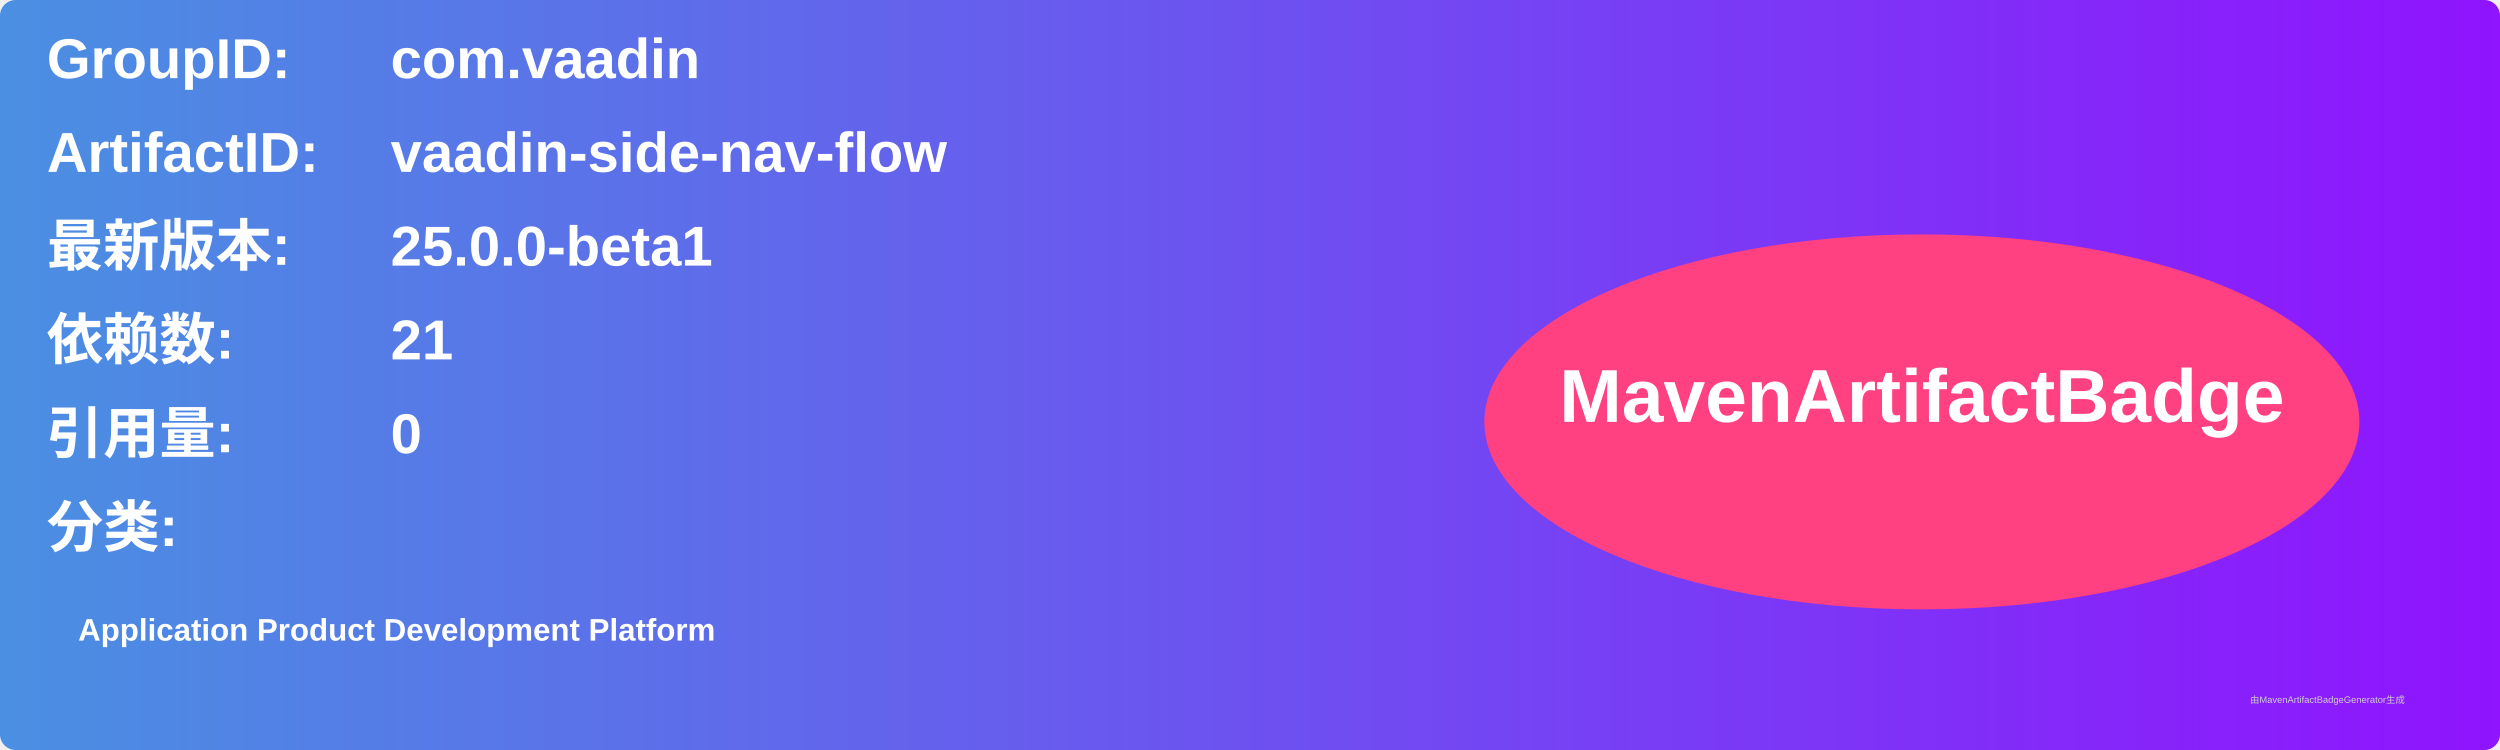
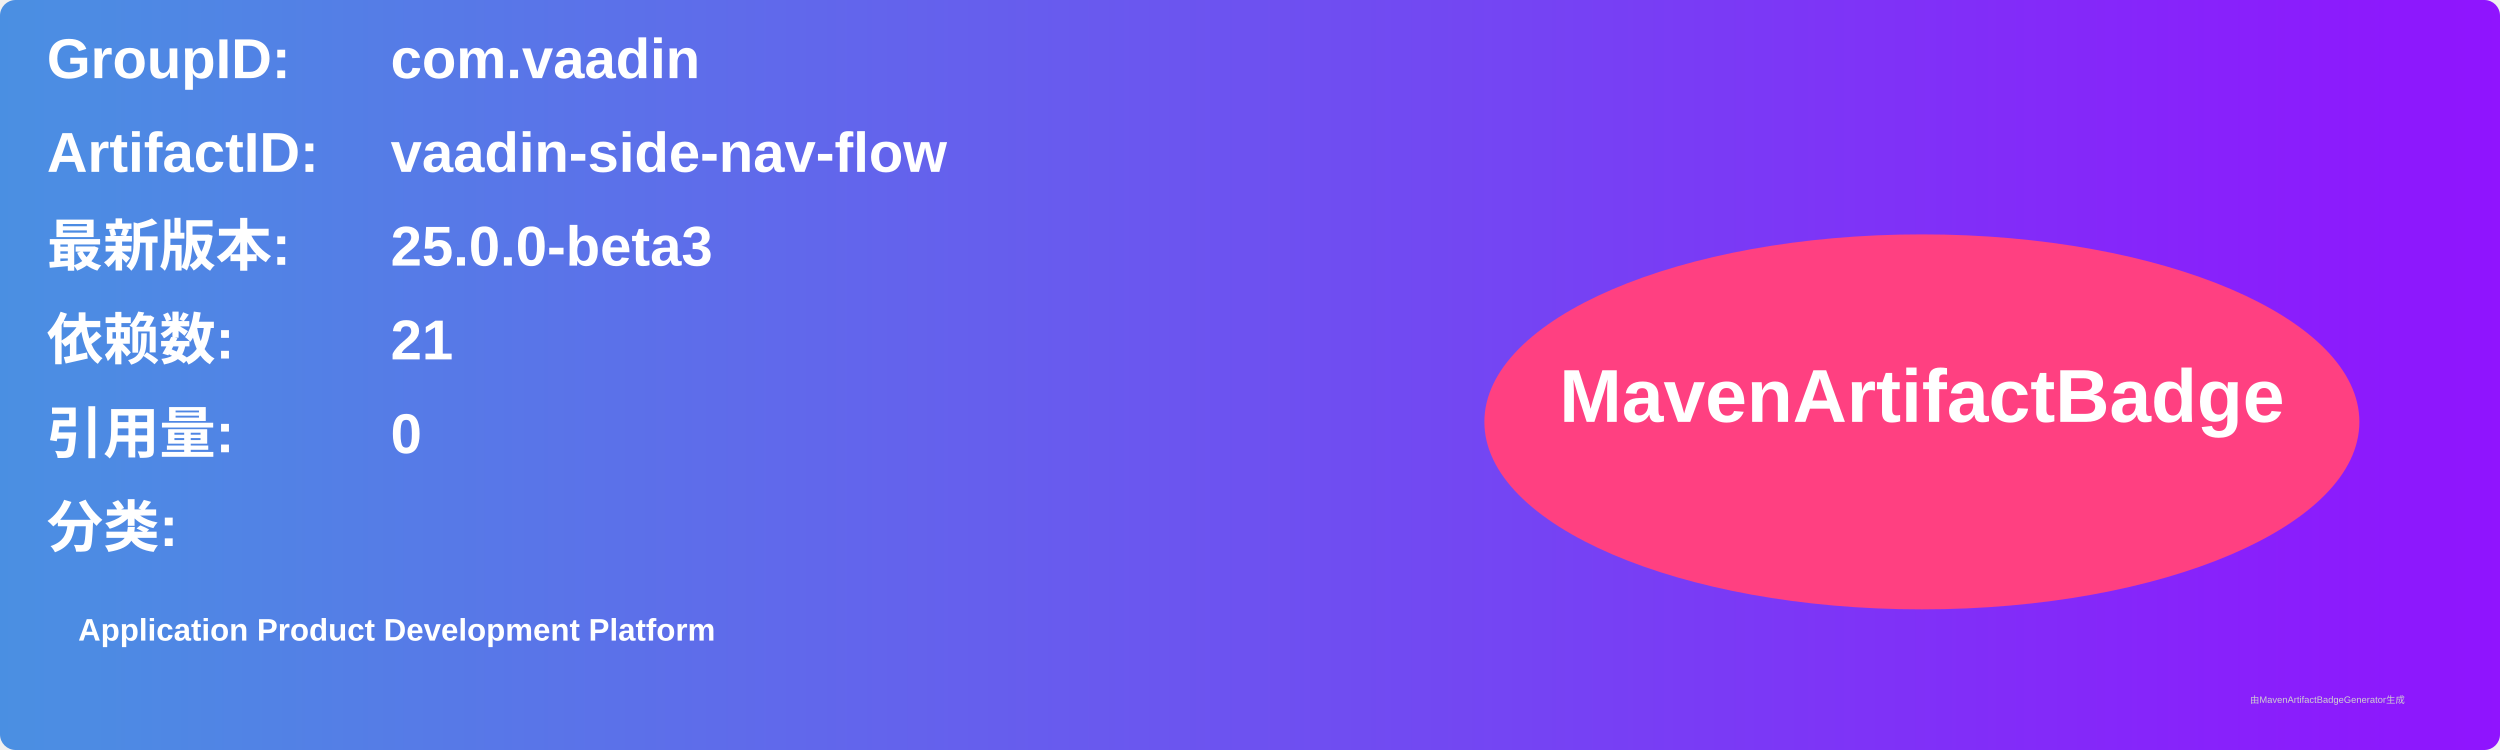
<svg xmlns="http://www.w3.org/2000/svg" width="800" height="240" viewBox="0 0 800 240">
  <linearGradient id="grad" x1="0%" y1="0%" x2="100%" y2="0%">
    <stop offset="0%" stop-color="#4a90e2" />
    <stop offset="100%" stop-color="#9013fe" />
  </linearGradient>
  <rect width="100%" height="100%" rx="5" ry="5" fill="url(#grad)" />
  <g transform="translate(15, 15)">
    <text x="0" y="10" font-family="Arial" font-size="18" fill="white" font-weight="bold" width="260">GroupID:</text>
    <text x="110" y="10" font-family="Arial" font-size="18" fill="white" font-weight="bold" width="460">com.vaadin</text>
    <text x="0" y="40" font-family="Arial" font-size="18" fill="white" font-weight="bold" width="260">ArtifactID:</text>
    <text x="110" y="40" font-family="Arial" font-size="18" fill="white" font-weight="bold" width="460">vaadin-side-nav-flow</text>
    <text x="0" y="70" font-family="Arial" font-size="18" fill="white" font-weight="bold">最新版本:</text>
    <text x="110" y="70" font-family="Arial" font-size="18" fill="white" font-weight="bold">
-       <tspan font-weight="bold">25.0.0-beta1</tspan>
+       <tspan font-weight="bold">25.0.0-beta3</tspan>
    </text>
    <text x="0" y="100" font-family="Arial" font-size="18" fill="white" font-weight="bold">依赖数: </text>
    <text x="110" y="100" font-family="Arial" font-size="18" fill="white">
      <tspan font-weight="bold">21</tspan>
    </text>
    <text x="0" y="130" font-family="Arial" font-size="18" fill="white" font-weight="bold">引用量: </text>
    <text x="110" y="130" font-family="Arial" font-size="18" fill="white">
      <tspan font-weight="bold">0</tspan>
    </text>
    <text x="0" y="160" font-family="Arial" font-size="18" fill="white" font-weight="bold">分类:</text>
    <text x="10" y="190" font-family="Arial" font-size="10" fill="white">
      <tspan font-weight="bold">Application Product Development Platform</tspan>
    </text>
    <ellipse cx="600" cy="120" rx="140" ry="60" fill="#ff4081" />
    <text x="600" y="120" text-anchor="middle" font-family="Arial" font-size="24" fill="white" font-weight="bold">MavenArtifactBadge</text>
  </g>
  <text x="720" y="225" font-family="Arial" font-size="3" fill="#d0d0d0">由MavenArtifactBadgeGenerator生成</text>
</svg>
